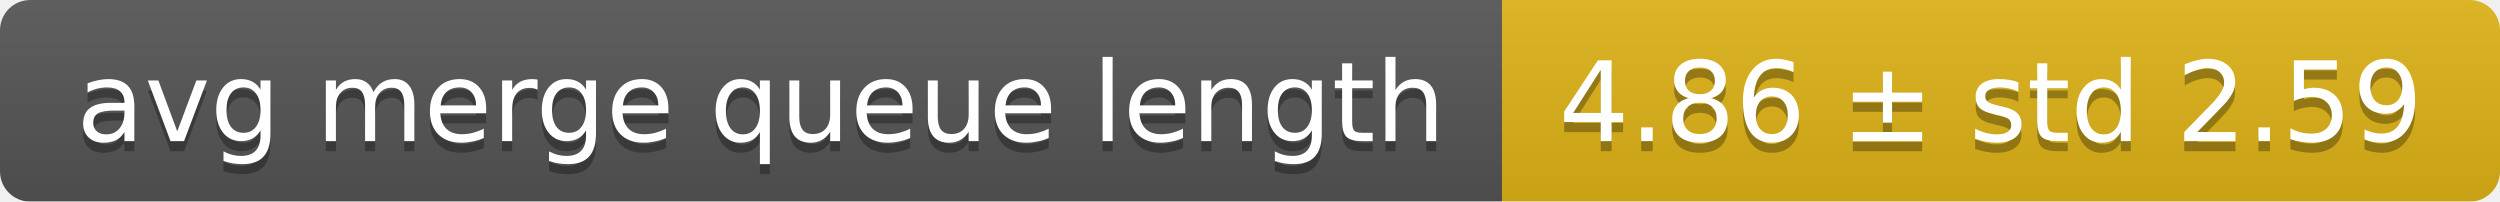
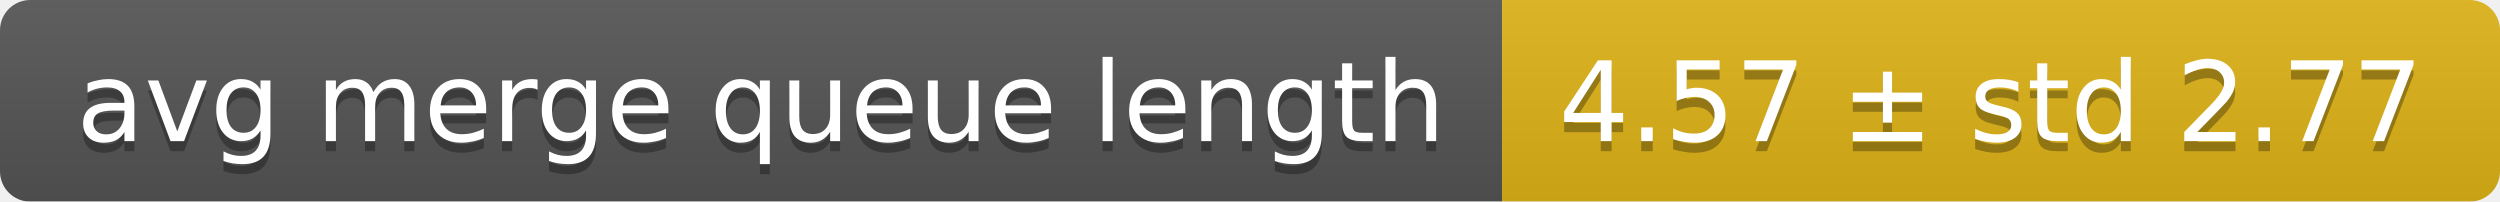
<svg xmlns="http://www.w3.org/2000/svg" width="248" height="20">
  <linearGradient id="smooth" x2="0" y2="100%">
    <stop offset="0" stop-color="#bbb" stop-opacity=".1" />
    <stop offset="1" stop-opacity=".1" />
  </linearGradient>
  <mask id="round">
    <rect width="248" height="20" rx="3" fill="#fff" />
  </mask>
  <g mask="url(#round)">
    <rect width="149" height="20" fill="#555" />
    <rect x="149" width="99" height="20" fill="#dfb317" />
    <rect width="248" height="20" fill="url(#smooth)" />
  </g>
  <g fill="#fff" text-anchor="middle" font-family="DejaVu Sans,Verdana,Geneva,sans-serif" font-size="11">
    <text x="75.5" y="15" fill="#010101" fill-opacity=".3">avg merge queue length</text>
    <text x="75.5" y="14">avg merge queue length</text>
-     <text x="197.5" y="15" fill="#010101" fill-opacity=".3">4.86 ± std 2.59</text>
-     <text x="197.5" y="14">4.86 ± std 2.59</text>
+     <text x="197.5" y="15" fill="#010101" fill-opacity=".3">4.57 ± std 2.77</text>
+     <text x="197.5" y="14">4.57 ± std 2.77</text>
  </g>
</svg>
